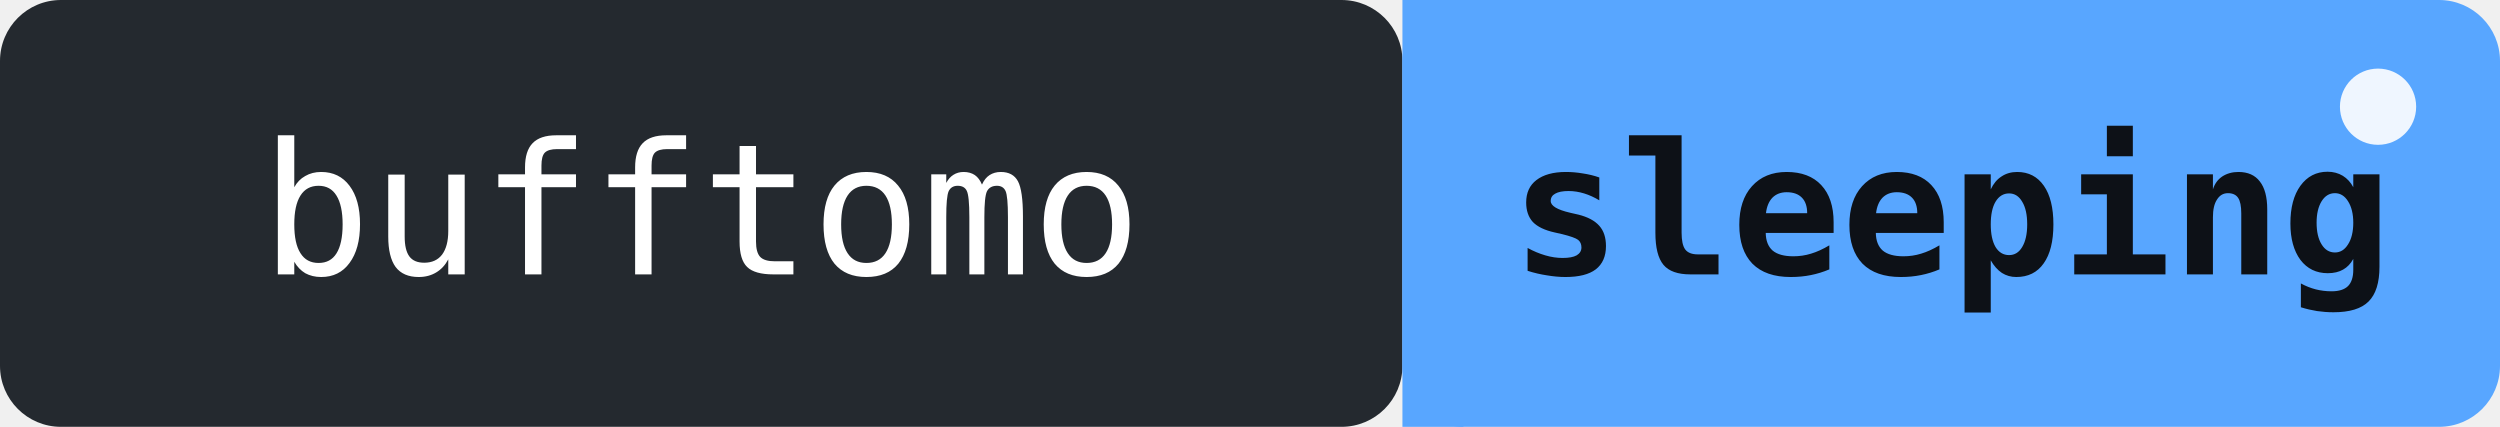
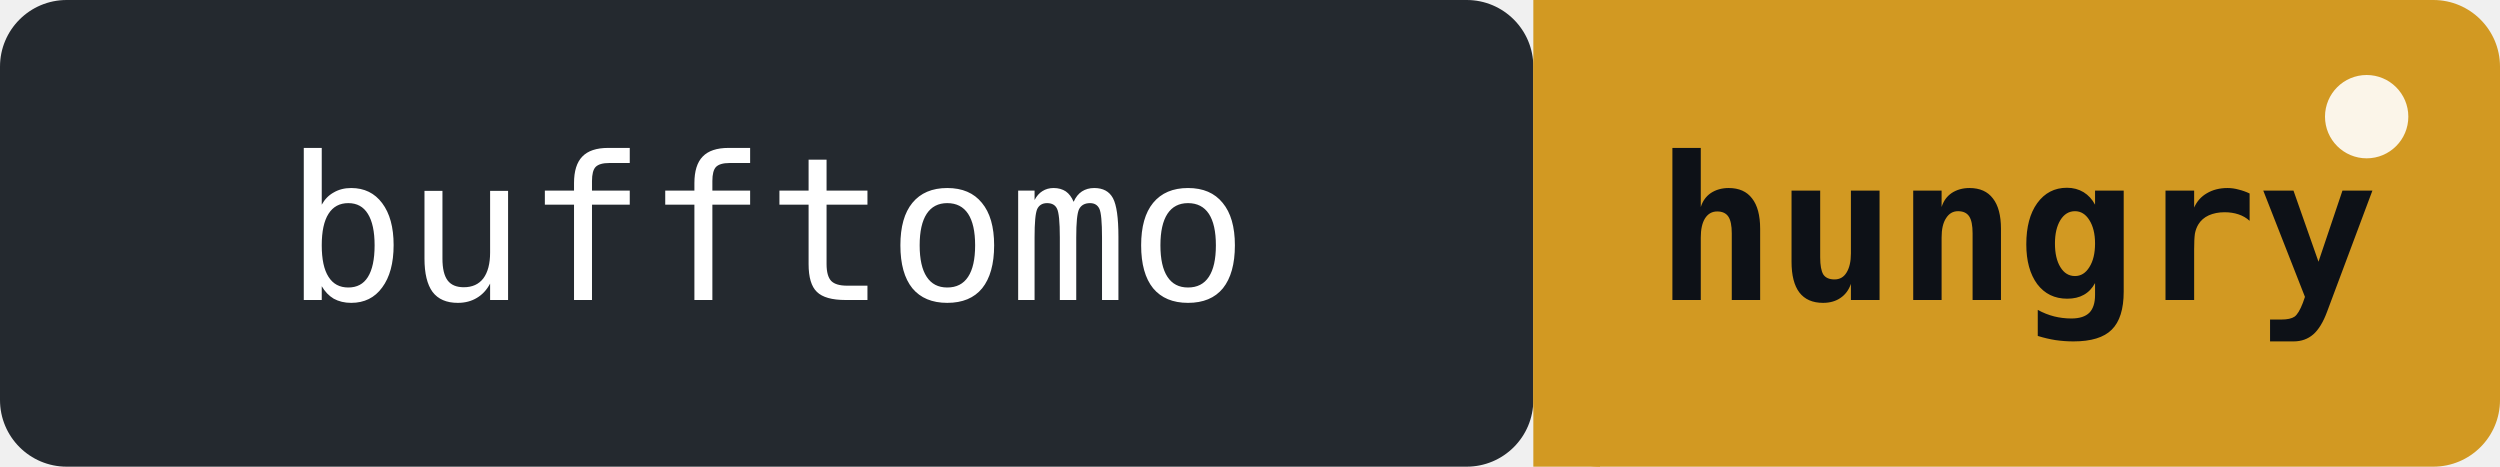
- <svg xmlns="http://www.w3.org/2000/svg" width="164" height="28" role="img" aria-label="bufftomo: Beastor is sleeping - it is 01:36 local time right now">
+ <svg xmlns="http://www.w3.org/2000/svg" width="150" height="28" role="img" aria-label="bufftomo: Beastor is hungry - no pushes for 26h">
  <rect width="92" height="28" rx="4" fill="#24292f" />
-   <rect x="92" width="72" height="28" rx="4" fill="#58a6ff" />
-   <rect x="92" width="4" height="28" fill="#58a6ff" />
+   <rect x="92" width="58" height="28" rx="4" fill="#d29922" />
+   <rect x="92" width="4" height="28" fill="#d29922" />
  <text x="46" y="18" font-family="monospace" font-size="12" fill="#ffffff" text-anchor="middle">bufftomo</text>
-   <text x="128" y="18" font-family="monospace" font-size="12" fill="#0d1117" text-anchor="middle" font-weight="bold">sleeping</text>
-   <circle cx="156" cy="7" r="2.5" fill="#ffffff" opacity="0.9">
+   <text x="121" y="18" font-family="monospace" font-size="12" fill="#0d1117" text-anchor="middle" font-weight="bold">hungry</text>
+   <circle cx="142" cy="7" r="2.5" fill="#ffffff" opacity="0.9">
    <animate attributeName="opacity" values="0.9;0.2;0.9" dur="2s" repeatCount="indefinite" />
  </circle>
</svg>
